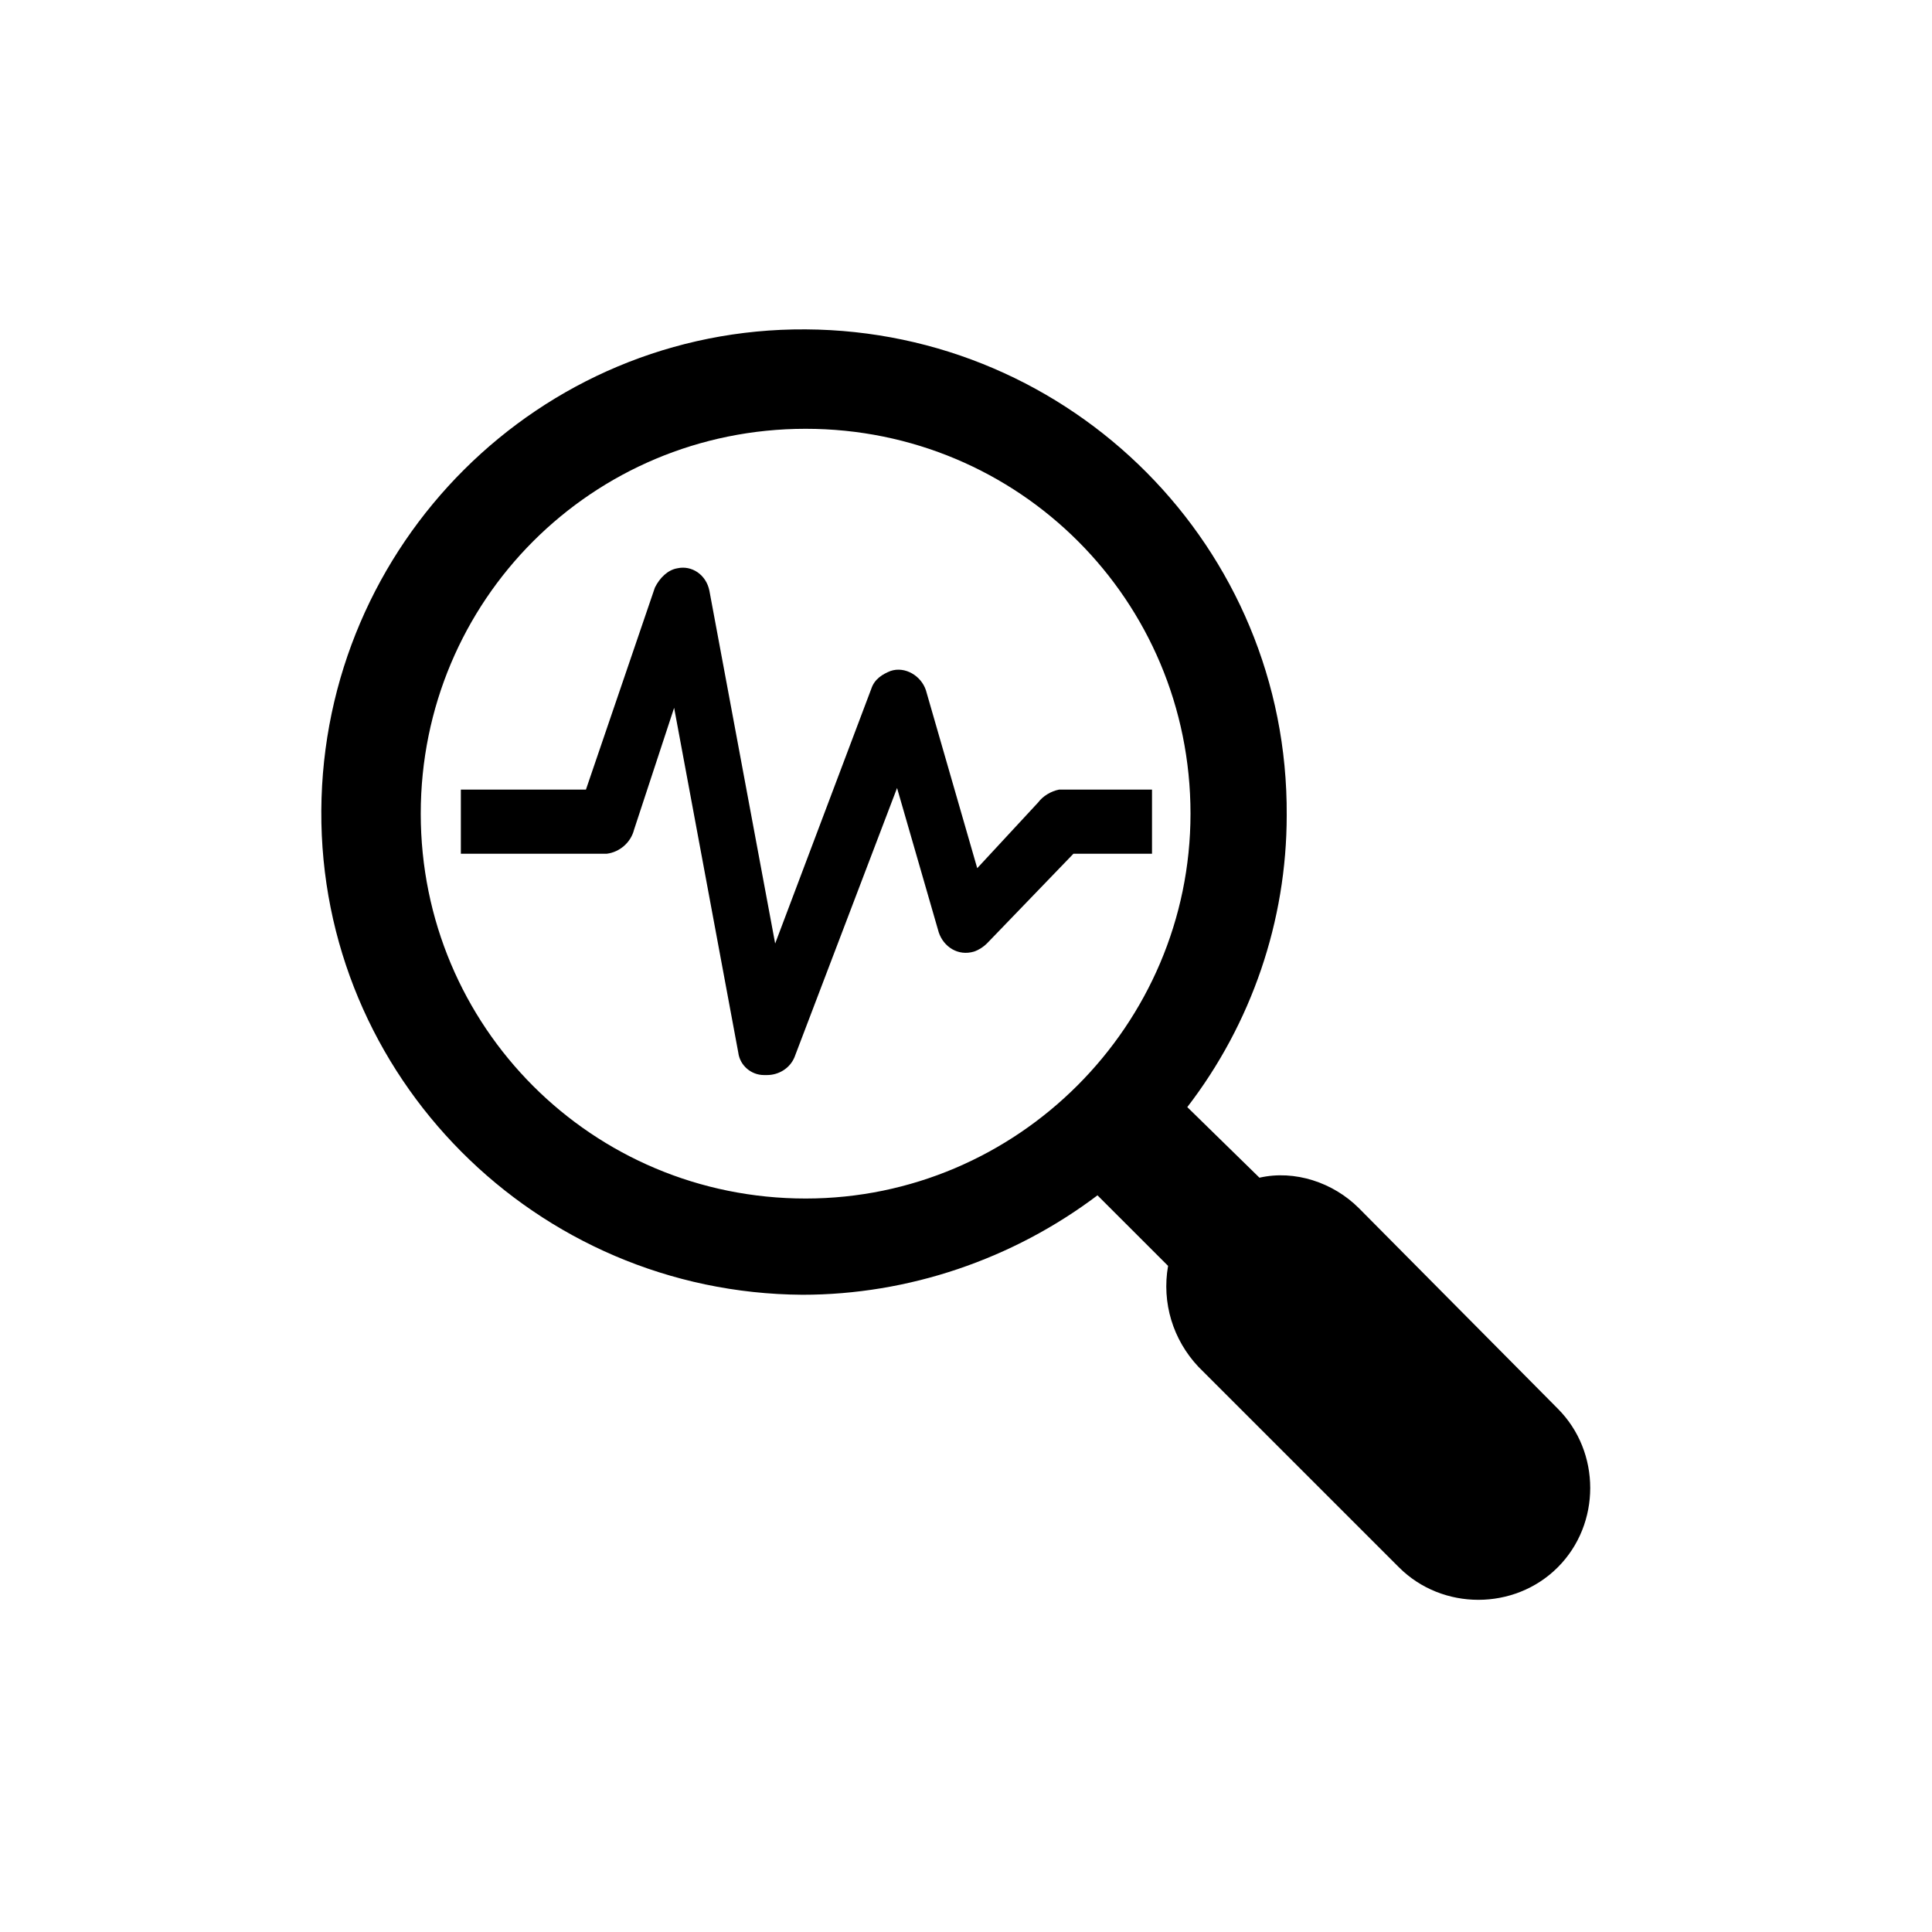
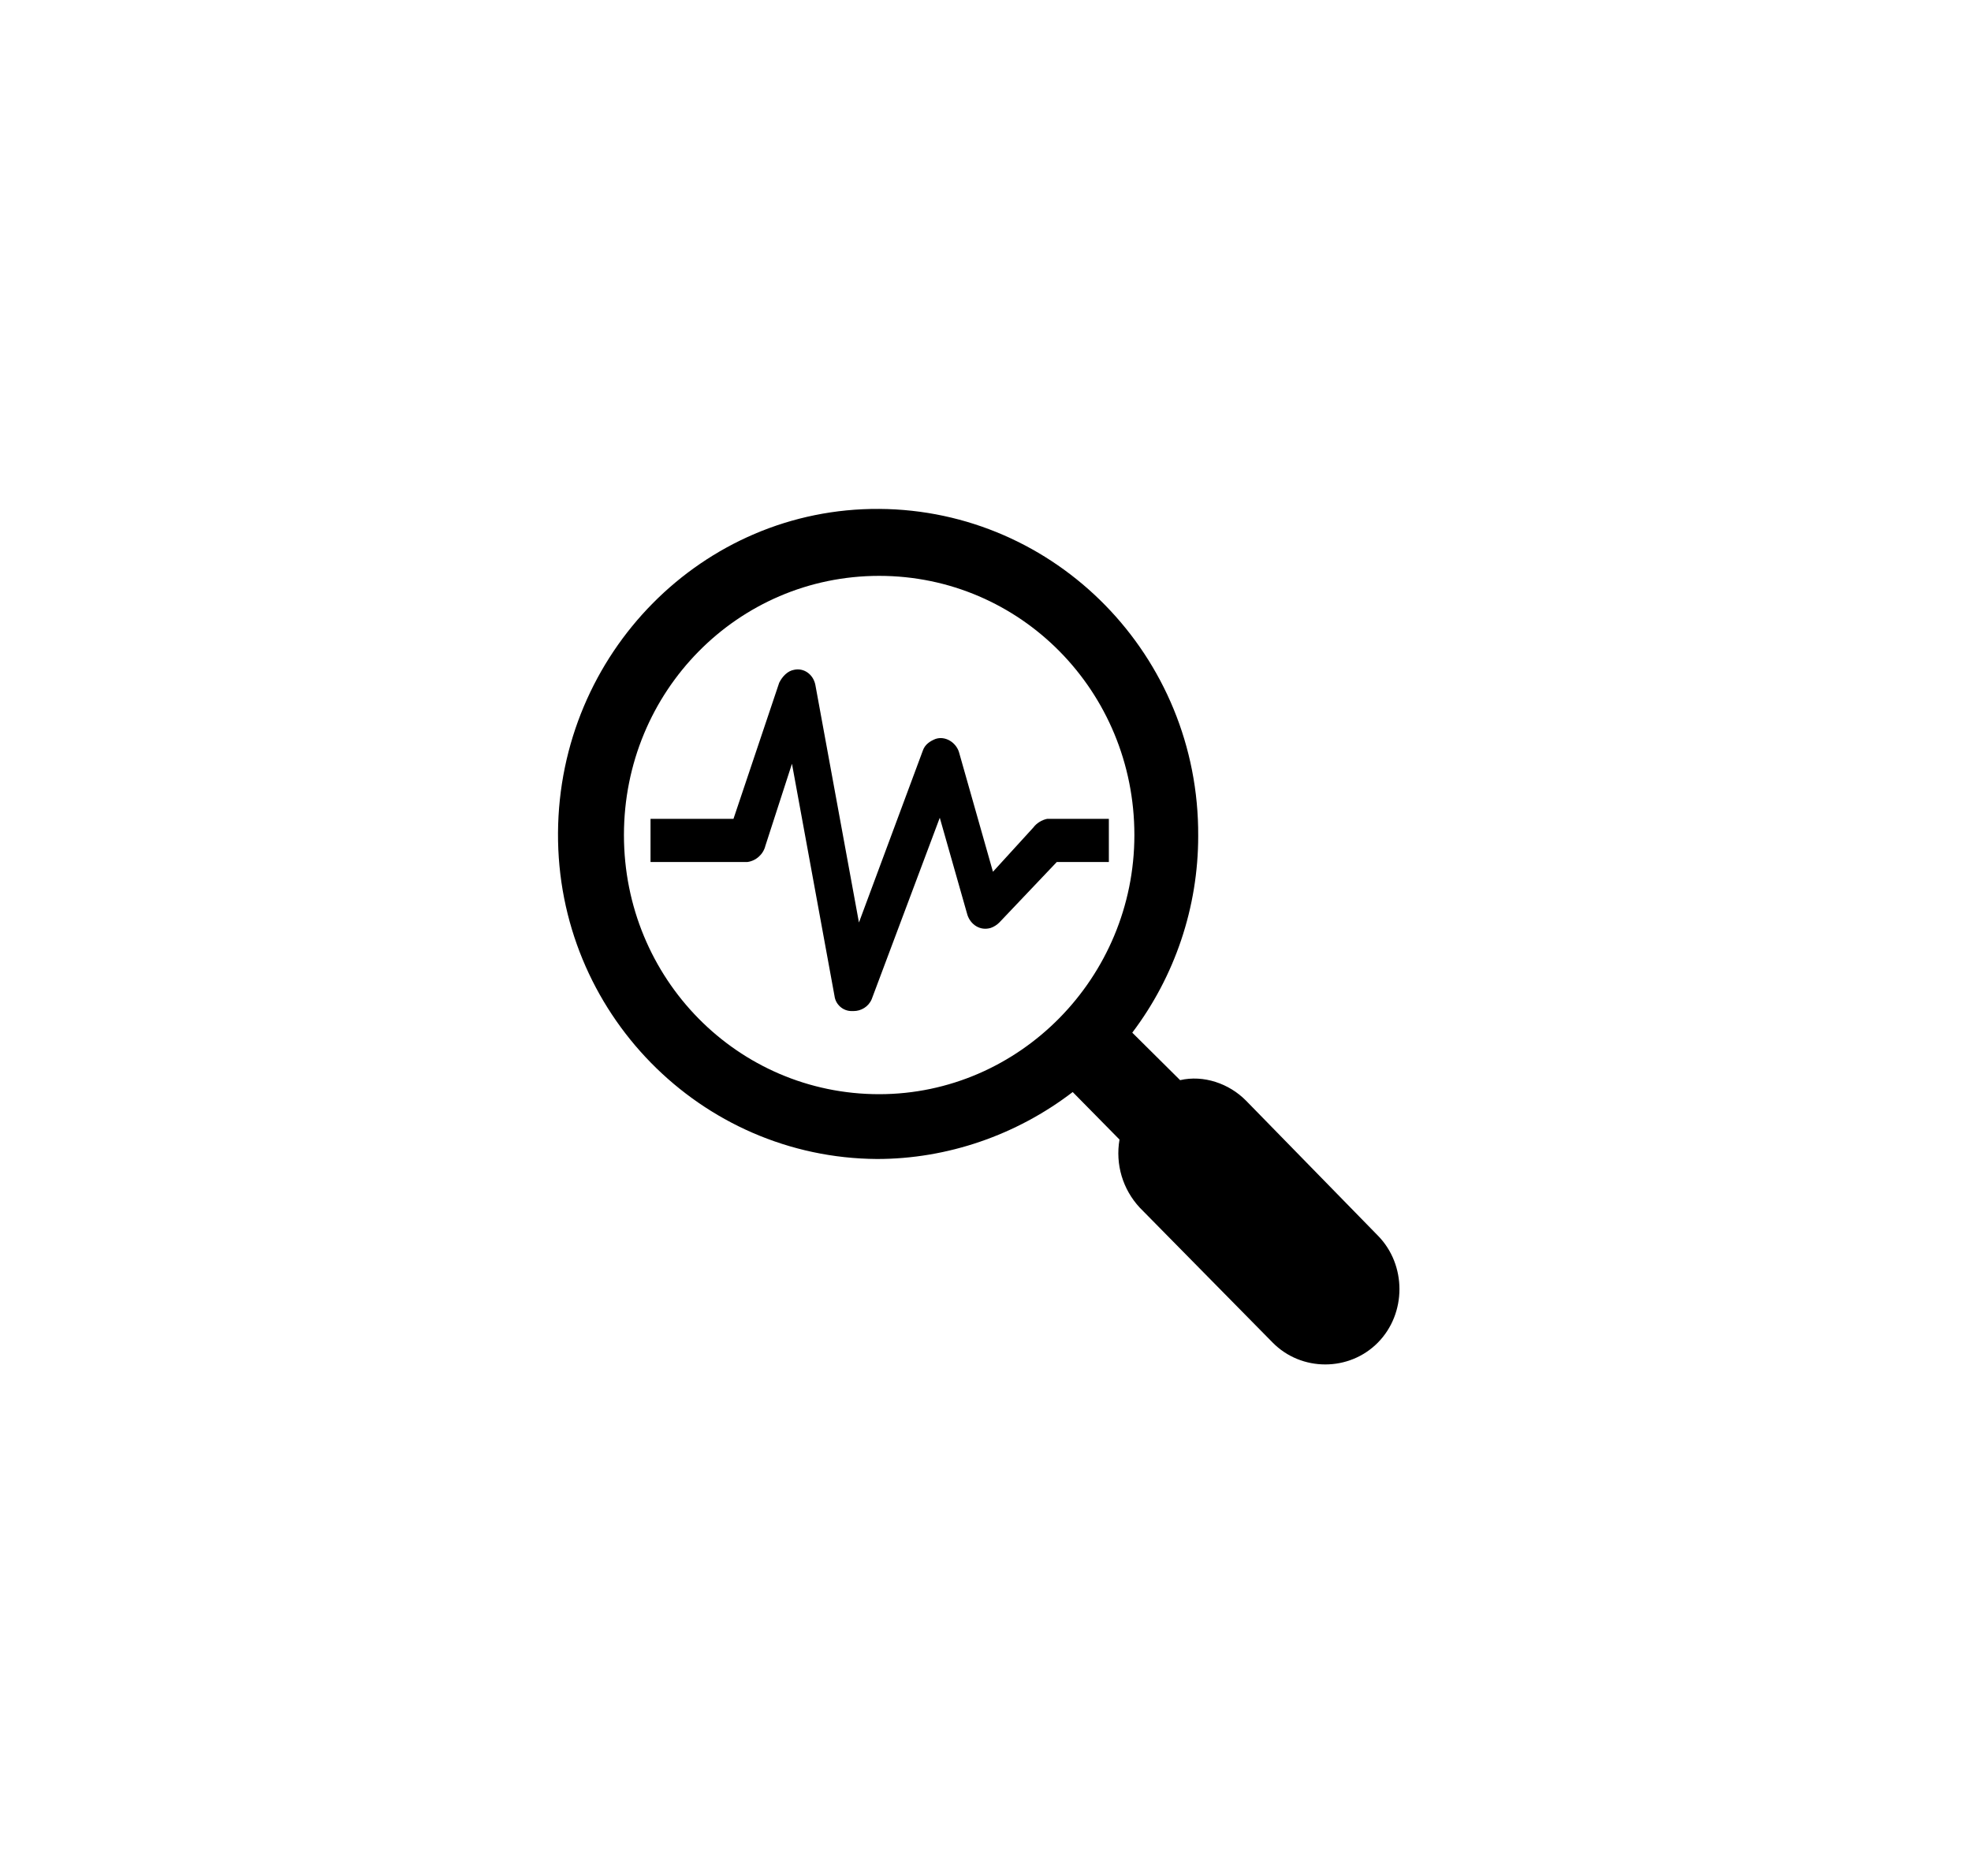
- <svg xmlns="http://www.w3.org/2000/svg" width="54" height="54" xml:space="preserve" overflow="hidden">
-   <g transform="translate(-218 -240)">
+ <svg xmlns="http://www.w3.org/2000/svg" width="82" height="78" xml:space="preserve" overflow="hidden">
+   <g transform="translate(-204 -228)">
    <g>
      <g>
-         <path d="M255.981 273.768C255.264 273.051 254.189 272.692 253.202 272.917L251.185 270.944C252.978 268.614 253.964 265.745 253.964 262.787 254.009 255.301 247.958 249.25 240.518 249.206 233.077 249.161 227.026 255.212 226.981 262.652 226.937 270.093 232.988 276.144 240.428 276.189 243.386 276.189 246.3 275.202 248.675 273.41L250.648 275.382C250.468 276.413 250.782 277.444 251.499 278.206L257.102 283.808C258.312 285.018 260.329 285.018 261.539 283.808 262.75 282.598 262.75 280.581 261.539 279.371L255.981 273.768ZM240.518 273.499C234.556 273.499 229.76 268.703 229.76 262.742 229.76 256.781 234.556 251.985 240.518 251.985 246.479 251.985 251.275 256.781 251.275 262.742 251.275 268.658 246.434 273.499 240.518 273.499Z" />
-         <path d="M250.155 262.07 247.6 262.07C247.376 262.114 247.151 262.249 247.017 262.428L245.314 264.266 243.879 259.291C243.745 258.887 243.297 258.618 242.893 258.753 242.669 258.842 242.445 258.977 242.355 259.246L239.666 266.372 237.828 256.512C237.739 256.063 237.335 255.794 236.932 255.884 236.663 255.929 236.439 256.153 236.305 256.422L234.377 262.07 230.881 262.07 230.881 263.862 234.96 263.862C235.318 263.818 235.632 263.549 235.722 263.19L236.842 259.784 238.635 269.42C238.68 269.779 238.994 270.048 239.352 270.048L239.442 270.048C239.756 270.048 240.07 269.869 240.204 269.555L243.073 262.025 244.238 266.059C244.372 266.462 244.776 266.731 245.224 266.597 245.359 266.552 245.493 266.462 245.583 266.372L248.003 263.862 250.199 263.862 250.199 262.07Z" />
+         <path d="M32.076 27.917C31.368 27.209 30.306 26.855 29.333 27.076L27.342 25.13C29.111 22.829 30.085 19.997 30.085 17.078 30.129 9.689 24.156 3.716 16.812 3.672 9.468 3.628 3.495 9.601 3.451 16.945 3.407 24.289 9.379 30.262 16.724 30.306 19.643 30.306 22.519 29.333 24.864 27.563L26.811 29.51C26.634 30.527 26.944 31.545 27.651 32.297L33.182 37.827C34.376 39.022 36.367 39.022 37.562 37.827 38.756 36.633 38.756 34.642 37.562 33.447L32.076 27.917ZM16.812 27.651C10.928 27.651 6.194 22.918 6.194 17.033 6.194 11.149 10.928 6.415 16.812 6.415 22.696 6.415 27.43 11.149 27.43 17.033 27.43 22.873 22.652 27.651 16.812 27.651Z" transform="matrix(1 0 0 1.01523 223.764 245.44)" />
+         <path d="M26.324 16.37 23.802 16.37C23.581 16.414 23.36 16.547 23.227 16.724L21.546 18.538 20.13 13.627C19.997 13.228 19.555 12.963 19.157 13.096 18.936 13.184 18.715 13.317 18.626 13.582L15.971 20.617 14.158 10.884C14.069 10.441 13.671 10.176 13.273 10.264 13.007 10.308 12.786 10.53 12.653 10.795L10.751 16.37 7.3 16.37 7.3 18.139 11.326 18.139C11.68 18.095 11.99 17.83 12.078 17.476L13.184 14.113 14.954 23.625C14.998 23.979 15.308 24.245 15.662 24.245L15.75 24.245C16.06 24.245 16.37 24.068 16.502 23.758L19.334 16.325 20.484 20.307C20.617 20.705 21.015 20.971 21.457 20.838 21.59 20.794 21.723 20.705 21.811 20.617L24.201 18.139 26.368 18.139 26.368 16.37Z" transform="matrix(1 0 0 1.01523 223.764 245.44)" />
      </g>
    </g>
  </g>
</svg>
